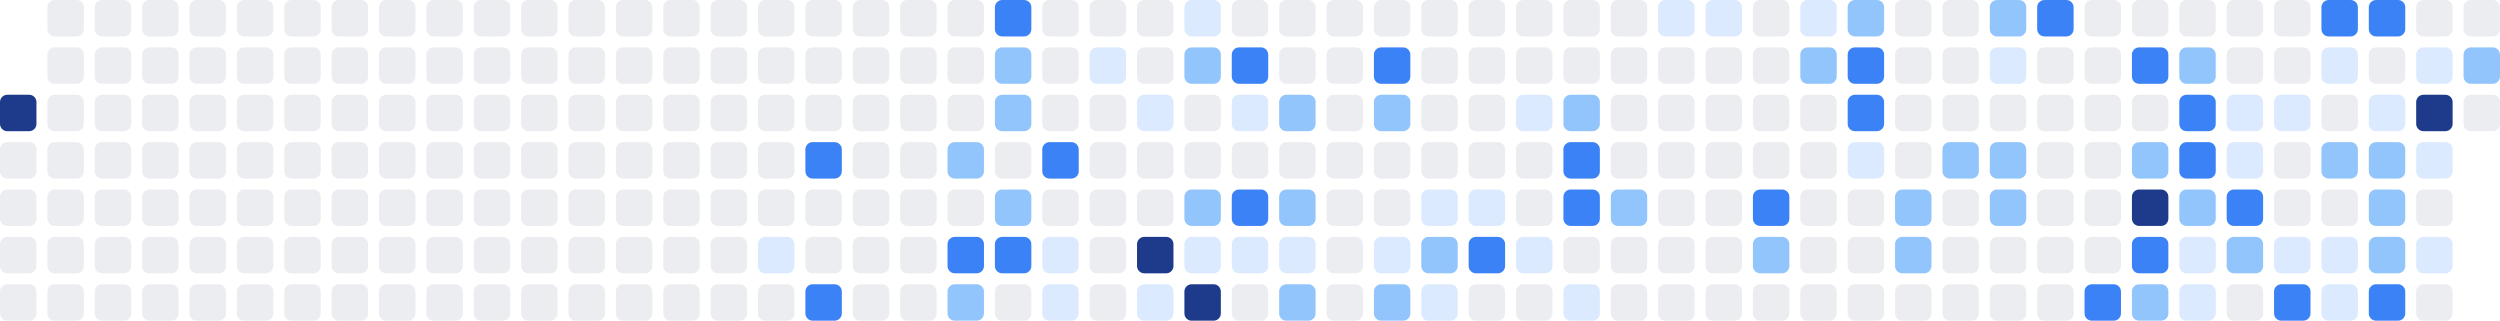
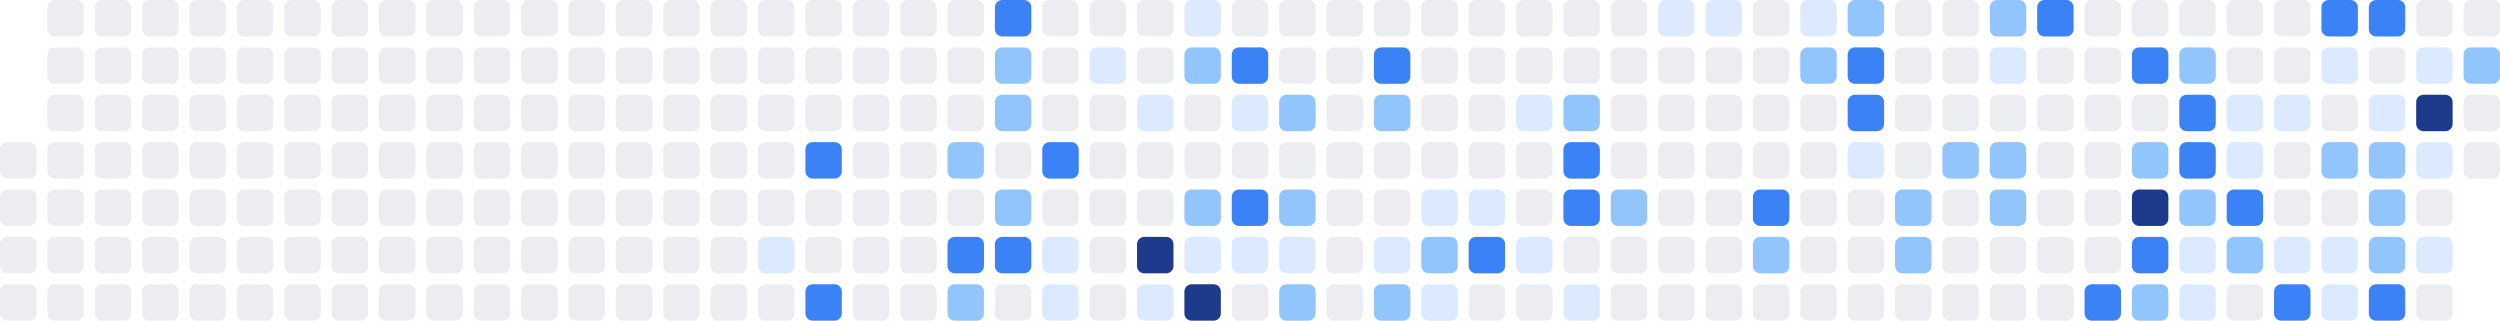
<svg xmlns="http://www.w3.org/2000/svg" width="686" height="88" viewBox="0 0 686 88" role="img" aria-label="Shikimori activity heatmap">
-   <rect x="0" y="26" width="10" height="10" rx="2" ry="2" fill="#1e3a8a" />
  <rect x="0" y="39" width="10" height="10" rx="2" ry="2" fill="#ebedf0" />
  <rect x="0" y="52" width="10" height="10" rx="2" ry="2" fill="#ebedf0" />
  <rect x="0" y="65" width="10" height="10" rx="2" ry="2" fill="#ebedf0" />
  <rect x="0" y="78" width="10" height="10" rx="2" ry="2" fill="#ebedf0" />
  <rect x="13" y="0" width="10" height="10" rx="2" ry="2" fill="#ebedf0" />
  <rect x="13" y="13" width="10" height="10" rx="2" ry="2" fill="#ebedf0" />
  <rect x="13" y="26" width="10" height="10" rx="2" ry="2" fill="#ebedf0" />
  <rect x="13" y="39" width="10" height="10" rx="2" ry="2" fill="#ebedf0" />
  <rect x="13" y="52" width="10" height="10" rx="2" ry="2" fill="#ebedf0" />
  <rect x="13" y="65" width="10" height="10" rx="2" ry="2" fill="#ebedf0" />
  <rect x="13" y="78" width="10" height="10" rx="2" ry="2" fill="#ebedf0" />
  <rect x="26" y="0" width="10" height="10" rx="2" ry="2" fill="#ebedf0" />
  <rect x="26" y="13" width="10" height="10" rx="2" ry="2" fill="#ebedf0" />
  <rect x="26" y="26" width="10" height="10" rx="2" ry="2" fill="#ebedf0" />
  <rect x="26" y="39" width="10" height="10" rx="2" ry="2" fill="#ebedf0" />
  <rect x="26" y="52" width="10" height="10" rx="2" ry="2" fill="#ebedf0" />
  <rect x="26" y="65" width="10" height="10" rx="2" ry="2" fill="#ebedf0" />
  <rect x="26" y="78" width="10" height="10" rx="2" ry="2" fill="#ebedf0" />
  <rect x="39" y="0" width="10" height="10" rx="2" ry="2" fill="#ebedf0" />
  <rect x="39" y="13" width="10" height="10" rx="2" ry="2" fill="#ebedf0" />
  <rect x="39" y="26" width="10" height="10" rx="2" ry="2" fill="#ebedf0" />
  <rect x="39" y="39" width="10" height="10" rx="2" ry="2" fill="#ebedf0" />
  <rect x="39" y="52" width="10" height="10" rx="2" ry="2" fill="#ebedf0" />
  <rect x="39" y="65" width="10" height="10" rx="2" ry="2" fill="#ebedf0" />
  <rect x="39" y="78" width="10" height="10" rx="2" ry="2" fill="#ebedf0" />
  <rect x="52" y="0" width="10" height="10" rx="2" ry="2" fill="#ebedf0" />
  <rect x="52" y="13" width="10" height="10" rx="2" ry="2" fill="#ebedf0" />
  <rect x="52" y="26" width="10" height="10" rx="2" ry="2" fill="#ebedf0" />
  <rect x="52" y="39" width="10" height="10" rx="2" ry="2" fill="#ebedf0" />
  <rect x="52" y="52" width="10" height="10" rx="2" ry="2" fill="#ebedf0" />
  <rect x="52" y="65" width="10" height="10" rx="2" ry="2" fill="#ebedf0" />
  <rect x="52" y="78" width="10" height="10" rx="2" ry="2" fill="#ebedf0" />
  <rect x="65" y="0" width="10" height="10" rx="2" ry="2" fill="#ebedf0" />
  <rect x="65" y="13" width="10" height="10" rx="2" ry="2" fill="#ebedf0" />
  <rect x="65" y="26" width="10" height="10" rx="2" ry="2" fill="#ebedf0" />
  <rect x="65" y="39" width="10" height="10" rx="2" ry="2" fill="#ebedf0" />
  <rect x="65" y="52" width="10" height="10" rx="2" ry="2" fill="#ebedf0" />
  <rect x="65" y="65" width="10" height="10" rx="2" ry="2" fill="#ebedf0" />
  <rect x="65" y="78" width="10" height="10" rx="2" ry="2" fill="#ebedf0" />
  <rect x="78" y="0" width="10" height="10" rx="2" ry="2" fill="#ebedf0" />
  <rect x="78" y="13" width="10" height="10" rx="2" ry="2" fill="#ebedf0" />
  <rect x="78" y="26" width="10" height="10" rx="2" ry="2" fill="#ebedf0" />
  <rect x="78" y="39" width="10" height="10" rx="2" ry="2" fill="#ebedf0" />
  <rect x="78" y="52" width="10" height="10" rx="2" ry="2" fill="#ebedf0" />
  <rect x="78" y="65" width="10" height="10" rx="2" ry="2" fill="#ebedf0" />
  <rect x="78" y="78" width="10" height="10" rx="2" ry="2" fill="#ebedf0" />
  <rect x="91" y="0" width="10" height="10" rx="2" ry="2" fill="#ebedf0" />
  <rect x="91" y="13" width="10" height="10" rx="2" ry="2" fill="#ebedf0" />
  <rect x="91" y="26" width="10" height="10" rx="2" ry="2" fill="#ebedf0" />
  <rect x="91" y="39" width="10" height="10" rx="2" ry="2" fill="#ebedf0" />
  <rect x="91" y="52" width="10" height="10" rx="2" ry="2" fill="#ebedf0" />
  <rect x="91" y="65" width="10" height="10" rx="2" ry="2" fill="#ebedf0" />
  <rect x="91" y="78" width="10" height="10" rx="2" ry="2" fill="#ebedf0" />
  <rect x="104" y="0" width="10" height="10" rx="2" ry="2" fill="#ebedf0" />
  <rect x="104" y="13" width="10" height="10" rx="2" ry="2" fill="#ebedf0" />
  <rect x="104" y="26" width="10" height="10" rx="2" ry="2" fill="#ebedf0" />
  <rect x="104" y="39" width="10" height="10" rx="2" ry="2" fill="#ebedf0" />
  <rect x="104" y="52" width="10" height="10" rx="2" ry="2" fill="#ebedf0" />
  <rect x="104" y="65" width="10" height="10" rx="2" ry="2" fill="#ebedf0" />
  <rect x="104" y="78" width="10" height="10" rx="2" ry="2" fill="#ebedf0" />
  <rect x="117" y="0" width="10" height="10" rx="2" ry="2" fill="#ebedf0" />
  <rect x="117" y="13" width="10" height="10" rx="2" ry="2" fill="#ebedf0" />
  <rect x="117" y="26" width="10" height="10" rx="2" ry="2" fill="#ebedf0" />
  <rect x="117" y="39" width="10" height="10" rx="2" ry="2" fill="#ebedf0" />
  <rect x="117" y="52" width="10" height="10" rx="2" ry="2" fill="#ebedf0" />
  <rect x="117" y="65" width="10" height="10" rx="2" ry="2" fill="#ebedf0" />
  <rect x="117" y="78" width="10" height="10" rx="2" ry="2" fill="#ebedf0" />
  <rect x="130" y="0" width="10" height="10" rx="2" ry="2" fill="#ebedf0" />
  <rect x="130" y="13" width="10" height="10" rx="2" ry="2" fill="#ebedf0" />
  <rect x="130" y="26" width="10" height="10" rx="2" ry="2" fill="#ebedf0" />
  <rect x="130" y="39" width="10" height="10" rx="2" ry="2" fill="#ebedf0" />
  <rect x="130" y="52" width="10" height="10" rx="2" ry="2" fill="#ebedf0" />
  <rect x="130" y="65" width="10" height="10" rx="2" ry="2" fill="#ebedf0" />
  <rect x="130" y="78" width="10" height="10" rx="2" ry="2" fill="#ebedf0" />
  <rect x="143" y="0" width="10" height="10" rx="2" ry="2" fill="#ebedf0" />
  <rect x="143" y="13" width="10" height="10" rx="2" ry="2" fill="#ebedf0" />
  <rect x="143" y="26" width="10" height="10" rx="2" ry="2" fill="#ebedf0" />
  <rect x="143" y="39" width="10" height="10" rx="2" ry="2" fill="#ebedf0" />
  <rect x="143" y="52" width="10" height="10" rx="2" ry="2" fill="#ebedf0" />
  <rect x="143" y="65" width="10" height="10" rx="2" ry="2" fill="#ebedf0" />
  <rect x="143" y="78" width="10" height="10" rx="2" ry="2" fill="#ebedf0" />
  <rect x="156" y="0" width="10" height="10" rx="2" ry="2" fill="#ebedf0" />
  <rect x="156" y="13" width="10" height="10" rx="2" ry="2" fill="#ebedf0" />
  <rect x="156" y="26" width="10" height="10" rx="2" ry="2" fill="#ebedf0" />
  <rect x="156" y="39" width="10" height="10" rx="2" ry="2" fill="#ebedf0" />
  <rect x="156" y="52" width="10" height="10" rx="2" ry="2" fill="#ebedf0" />
  <rect x="156" y="65" width="10" height="10" rx="2" ry="2" fill="#ebedf0" />
  <rect x="156" y="78" width="10" height="10" rx="2" ry="2" fill="#ebedf0" />
  <rect x="169" y="0" width="10" height="10" rx="2" ry="2" fill="#ebedf0" />
  <rect x="169" y="13" width="10" height="10" rx="2" ry="2" fill="#ebedf0" />
  <rect x="169" y="26" width="10" height="10" rx="2" ry="2" fill="#ebedf0" />
  <rect x="169" y="39" width="10" height="10" rx="2" ry="2" fill="#ebedf0" />
  <rect x="169" y="52" width="10" height="10" rx="2" ry="2" fill="#ebedf0" />
  <rect x="169" y="65" width="10" height="10" rx="2" ry="2" fill="#ebedf0" />
  <rect x="169" y="78" width="10" height="10" rx="2" ry="2" fill="#ebedf0" />
  <rect x="182" y="0" width="10" height="10" rx="2" ry="2" fill="#ebedf0" />
  <rect x="182" y="13" width="10" height="10" rx="2" ry="2" fill="#ebedf0" />
  <rect x="182" y="26" width="10" height="10" rx="2" ry="2" fill="#ebedf0" />
  <rect x="182" y="39" width="10" height="10" rx="2" ry="2" fill="#ebedf0" />
  <rect x="182" y="52" width="10" height="10" rx="2" ry="2" fill="#ebedf0" />
  <rect x="182" y="65" width="10" height="10" rx="2" ry="2" fill="#ebedf0" />
  <rect x="182" y="78" width="10" height="10" rx="2" ry="2" fill="#ebedf0" />
  <rect x="195" y="0" width="10" height="10" rx="2" ry="2" fill="#ebedf0" />
  <rect x="195" y="13" width="10" height="10" rx="2" ry="2" fill="#ebedf0" />
  <rect x="195" y="26" width="10" height="10" rx="2" ry="2" fill="#ebedf0" />
  <rect x="195" y="39" width="10" height="10" rx="2" ry="2" fill="#ebedf0" />
  <rect x="195" y="52" width="10" height="10" rx="2" ry="2" fill="#ebedf0" />
  <rect x="195" y="65" width="10" height="10" rx="2" ry="2" fill="#ebedf0" />
  <rect x="195" y="78" width="10" height="10" rx="2" ry="2" fill="#ebedf0" />
  <rect x="208" y="0" width="10" height="10" rx="2" ry="2" fill="#ebedf0" />
  <rect x="208" y="13" width="10" height="10" rx="2" ry="2" fill="#ebedf0" />
  <rect x="208" y="26" width="10" height="10" rx="2" ry="2" fill="#ebedf0" />
  <rect x="208" y="39" width="10" height="10" rx="2" ry="2" fill="#ebedf0" />
  <rect x="208" y="52" width="10" height="10" rx="2" ry="2" fill="#ebedf0" />
  <rect x="208" y="65" width="10" height="10" rx="2" ry="2" fill="#dbeafe" />
  <rect x="208" y="78" width="10" height="10" rx="2" ry="2" fill="#ebedf0" />
  <rect x="221" y="0" width="10" height="10" rx="2" ry="2" fill="#ebedf0" />
  <rect x="221" y="13" width="10" height="10" rx="2" ry="2" fill="#ebedf0" />
  <rect x="221" y="26" width="10" height="10" rx="2" ry="2" fill="#ebedf0" />
  <rect x="221" y="39" width="10" height="10" rx="2" ry="2" fill="#3b82f6" />
  <rect x="221" y="52" width="10" height="10" rx="2" ry="2" fill="#ebedf0" />
  <rect x="221" y="65" width="10" height="10" rx="2" ry="2" fill="#ebedf0" />
  <rect x="221" y="78" width="10" height="10" rx="2" ry="2" fill="#3b82f6" />
  <rect x="234" y="0" width="10" height="10" rx="2" ry="2" fill="#ebedf0" />
  <rect x="234" y="13" width="10" height="10" rx="2" ry="2" fill="#ebedf0" />
  <rect x="234" y="26" width="10" height="10" rx="2" ry="2" fill="#ebedf0" />
  <rect x="234" y="39" width="10" height="10" rx="2" ry="2" fill="#ebedf0" />
  <rect x="234" y="52" width="10" height="10" rx="2" ry="2" fill="#ebedf0" />
  <rect x="234" y="65" width="10" height="10" rx="2" ry="2" fill="#ebedf0" />
  <rect x="234" y="78" width="10" height="10" rx="2" ry="2" fill="#ebedf0" />
  <rect x="247" y="0" width="10" height="10" rx="2" ry="2" fill="#ebedf0" />
  <rect x="247" y="13" width="10" height="10" rx="2" ry="2" fill="#ebedf0" />
  <rect x="247" y="26" width="10" height="10" rx="2" ry="2" fill="#ebedf0" />
  <rect x="247" y="39" width="10" height="10" rx="2" ry="2" fill="#ebedf0" />
  <rect x="247" y="52" width="10" height="10" rx="2" ry="2" fill="#ebedf0" />
  <rect x="247" y="65" width="10" height="10" rx="2" ry="2" fill="#ebedf0" />
  <rect x="247" y="78" width="10" height="10" rx="2" ry="2" fill="#ebedf0" />
  <rect x="260" y="0" width="10" height="10" rx="2" ry="2" fill="#ebedf0" />
  <rect x="260" y="13" width="10" height="10" rx="2" ry="2" fill="#ebedf0" />
  <rect x="260" y="26" width="10" height="10" rx="2" ry="2" fill="#ebedf0" />
  <rect x="260" y="39" width="10" height="10" rx="2" ry="2" fill="#93c5fd" />
  <rect x="260" y="52" width="10" height="10" rx="2" ry="2" fill="#ebedf0" />
  <rect x="260" y="65" width="10" height="10" rx="2" ry="2" fill="#3b82f6" />
  <rect x="260" y="78" width="10" height="10" rx="2" ry="2" fill="#93c5fd" />
  <rect x="273" y="0" width="10" height="10" rx="2" ry="2" fill="#3b82f6" />
  <rect x="273" y="13" width="10" height="10" rx="2" ry="2" fill="#93c5fd" />
  <rect x="273" y="26" width="10" height="10" rx="2" ry="2" fill="#93c5fd" />
  <rect x="273" y="39" width="10" height="10" rx="2" ry="2" fill="#ebedf0" />
  <rect x="273" y="52" width="10" height="10" rx="2" ry="2" fill="#93c5fd" />
  <rect x="273" y="65" width="10" height="10" rx="2" ry="2" fill="#3b82f6" />
  <rect x="273" y="78" width="10" height="10" rx="2" ry="2" fill="#ebedf0" />
  <rect x="286" y="0" width="10" height="10" rx="2" ry="2" fill="#ebedf0" />
  <rect x="286" y="13" width="10" height="10" rx="2" ry="2" fill="#ebedf0" />
  <rect x="286" y="26" width="10" height="10" rx="2" ry="2" fill="#ebedf0" />
  <rect x="286" y="39" width="10" height="10" rx="2" ry="2" fill="#3b82f6" />
  <rect x="286" y="52" width="10" height="10" rx="2" ry="2" fill="#ebedf0" />
  <rect x="286" y="65" width="10" height="10" rx="2" ry="2" fill="#dbeafe" />
  <rect x="286" y="78" width="10" height="10" rx="2" ry="2" fill="#dbeafe" />
  <rect x="299" y="0" width="10" height="10" rx="2" ry="2" fill="#ebedf0" />
  <rect x="299" y="13" width="10" height="10" rx="2" ry="2" fill="#dbeafe" />
  <rect x="299" y="26" width="10" height="10" rx="2" ry="2" fill="#ebedf0" />
  <rect x="299" y="39" width="10" height="10" rx="2" ry="2" fill="#ebedf0" />
  <rect x="299" y="52" width="10" height="10" rx="2" ry="2" fill="#ebedf0" />
  <rect x="299" y="65" width="10" height="10" rx="2" ry="2" fill="#ebedf0" />
  <rect x="299" y="78" width="10" height="10" rx="2" ry="2" fill="#ebedf0" />
  <rect x="312" y="0" width="10" height="10" rx="2" ry="2" fill="#ebedf0" />
  <rect x="312" y="13" width="10" height="10" rx="2" ry="2" fill="#ebedf0" />
  <rect x="312" y="26" width="10" height="10" rx="2" ry="2" fill="#dbeafe" />
  <rect x="312" y="39" width="10" height="10" rx="2" ry="2" fill="#ebedf0" />
  <rect x="312" y="52" width="10" height="10" rx="2" ry="2" fill="#ebedf0" />
  <rect x="312" y="65" width="10" height="10" rx="2" ry="2" fill="#1e3a8a" />
  <rect x="312" y="78" width="10" height="10" rx="2" ry="2" fill="#dbeafe" />
  <rect x="325" y="0" width="10" height="10" rx="2" ry="2" fill="#dbeafe" />
  <rect x="325" y="13" width="10" height="10" rx="2" ry="2" fill="#93c5fd" />
  <rect x="325" y="26" width="10" height="10" rx="2" ry="2" fill="#ebedf0" />
  <rect x="325" y="39" width="10" height="10" rx="2" ry="2" fill="#ebedf0" />
  <rect x="325" y="52" width="10" height="10" rx="2" ry="2" fill="#93c5fd" />
  <rect x="325" y="65" width="10" height="10" rx="2" ry="2" fill="#dbeafe" />
  <rect x="325" y="78" width="10" height="10" rx="2" ry="2" fill="#1e3a8a" />
  <rect x="338" y="0" width="10" height="10" rx="2" ry="2" fill="#ebedf0" />
  <rect x="338" y="13" width="10" height="10" rx="2" ry="2" fill="#3b82f6" />
  <rect x="338" y="26" width="10" height="10" rx="2" ry="2" fill="#dbeafe" />
  <rect x="338" y="39" width="10" height="10" rx="2" ry="2" fill="#ebedf0" />
  <rect x="338" y="52" width="10" height="10" rx="2" ry="2" fill="#3b82f6" />
  <rect x="338" y="65" width="10" height="10" rx="2" ry="2" fill="#dbeafe" />
  <rect x="338" y="78" width="10" height="10" rx="2" ry="2" fill="#ebedf0" />
  <rect x="351" y="0" width="10" height="10" rx="2" ry="2" fill="#ebedf0" />
  <rect x="351" y="13" width="10" height="10" rx="2" ry="2" fill="#ebedf0" />
  <rect x="351" y="26" width="10" height="10" rx="2" ry="2" fill="#93c5fd" />
  <rect x="351" y="39" width="10" height="10" rx="2" ry="2" fill="#ebedf0" />
  <rect x="351" y="52" width="10" height="10" rx="2" ry="2" fill="#93c5fd" />
  <rect x="351" y="65" width="10" height="10" rx="2" ry="2" fill="#dbeafe" />
  <rect x="351" y="78" width="10" height="10" rx="2" ry="2" fill="#93c5fd" />
  <rect x="364" y="0" width="10" height="10" rx="2" ry="2" fill="#ebedf0" />
  <rect x="364" y="13" width="10" height="10" rx="2" ry="2" fill="#ebedf0" />
  <rect x="364" y="26" width="10" height="10" rx="2" ry="2" fill="#ebedf0" />
  <rect x="364" y="39" width="10" height="10" rx="2" ry="2" fill="#ebedf0" />
  <rect x="364" y="52" width="10" height="10" rx="2" ry="2" fill="#ebedf0" />
  <rect x="364" y="65" width="10" height="10" rx="2" ry="2" fill="#ebedf0" />
  <rect x="364" y="78" width="10" height="10" rx="2" ry="2" fill="#ebedf0" />
  <rect x="377" y="0" width="10" height="10" rx="2" ry="2" fill="#ebedf0" />
  <rect x="377" y="13" width="10" height="10" rx="2" ry="2" fill="#3b82f6" />
  <rect x="377" y="26" width="10" height="10" rx="2" ry="2" fill="#93c5fd" />
  <rect x="377" y="39" width="10" height="10" rx="2" ry="2" fill="#ebedf0" />
  <rect x="377" y="52" width="10" height="10" rx="2" ry="2" fill="#ebedf0" />
  <rect x="377" y="65" width="10" height="10" rx="2" ry="2" fill="#dbeafe" />
  <rect x="377" y="78" width="10" height="10" rx="2" ry="2" fill="#93c5fd" />
  <rect x="390" y="0" width="10" height="10" rx="2" ry="2" fill="#ebedf0" />
  <rect x="390" y="13" width="10" height="10" rx="2" ry="2" fill="#ebedf0" />
  <rect x="390" y="26" width="10" height="10" rx="2" ry="2" fill="#ebedf0" />
  <rect x="390" y="39" width="10" height="10" rx="2" ry="2" fill="#ebedf0" />
  <rect x="390" y="52" width="10" height="10" rx="2" ry="2" fill="#dbeafe" />
  <rect x="390" y="65" width="10" height="10" rx="2" ry="2" fill="#93c5fd" />
  <rect x="390" y="78" width="10" height="10" rx="2" ry="2" fill="#dbeafe" />
  <rect x="403" y="0" width="10" height="10" rx="2" ry="2" fill="#ebedf0" />
  <rect x="403" y="13" width="10" height="10" rx="2" ry="2" fill="#ebedf0" />
  <rect x="403" y="26" width="10" height="10" rx="2" ry="2" fill="#ebedf0" />
  <rect x="403" y="39" width="10" height="10" rx="2" ry="2" fill="#ebedf0" />
  <rect x="403" y="52" width="10" height="10" rx="2" ry="2" fill="#dbeafe" />
  <rect x="403" y="65" width="10" height="10" rx="2" ry="2" fill="#3b82f6" />
  <rect x="403" y="78" width="10" height="10" rx="2" ry="2" fill="#ebedf0" />
  <rect x="416" y="0" width="10" height="10" rx="2" ry="2" fill="#ebedf0" />
  <rect x="416" y="13" width="10" height="10" rx="2" ry="2" fill="#ebedf0" />
  <rect x="416" y="26" width="10" height="10" rx="2" ry="2" fill="#dbeafe" />
  <rect x="416" y="39" width="10" height="10" rx="2" ry="2" fill="#ebedf0" />
  <rect x="416" y="52" width="10" height="10" rx="2" ry="2" fill="#ebedf0" />
  <rect x="416" y="65" width="10" height="10" rx="2" ry="2" fill="#dbeafe" />
  <rect x="416" y="78" width="10" height="10" rx="2" ry="2" fill="#ebedf0" />
  <rect x="429" y="0" width="10" height="10" rx="2" ry="2" fill="#ebedf0" />
  <rect x="429" y="13" width="10" height="10" rx="2" ry="2" fill="#ebedf0" />
  <rect x="429" y="26" width="10" height="10" rx="2" ry="2" fill="#93c5fd" />
  <rect x="429" y="39" width="10" height="10" rx="2" ry="2" fill="#3b82f6" />
  <rect x="429" y="52" width="10" height="10" rx="2" ry="2" fill="#3b82f6" />
  <rect x="429" y="65" width="10" height="10" rx="2" ry="2" fill="#ebedf0" />
  <rect x="429" y="78" width="10" height="10" rx="2" ry="2" fill="#dbeafe" />
  <rect x="442" y="0" width="10" height="10" rx="2" ry="2" fill="#ebedf0" />
  <rect x="442" y="13" width="10" height="10" rx="2" ry="2" fill="#ebedf0" />
  <rect x="442" y="26" width="10" height="10" rx="2" ry="2" fill="#ebedf0" />
  <rect x="442" y="39" width="10" height="10" rx="2" ry="2" fill="#ebedf0" />
  <rect x="442" y="52" width="10" height="10" rx="2" ry="2" fill="#93c5fd" />
  <rect x="442" y="65" width="10" height="10" rx="2" ry="2" fill="#ebedf0" />
  <rect x="442" y="78" width="10" height="10" rx="2" ry="2" fill="#ebedf0" />
  <rect x="455" y="0" width="10" height="10" rx="2" ry="2" fill="#dbeafe" />
  <rect x="455" y="13" width="10" height="10" rx="2" ry="2" fill="#ebedf0" />
  <rect x="455" y="26" width="10" height="10" rx="2" ry="2" fill="#ebedf0" />
  <rect x="455" y="39" width="10" height="10" rx="2" ry="2" fill="#ebedf0" />
  <rect x="455" y="52" width="10" height="10" rx="2" ry="2" fill="#ebedf0" />
  <rect x="455" y="65" width="10" height="10" rx="2" ry="2" fill="#ebedf0" />
  <rect x="455" y="78" width="10" height="10" rx="2" ry="2" fill="#ebedf0" />
  <rect x="468" y="0" width="10" height="10" rx="2" ry="2" fill="#dbeafe" />
  <rect x="468" y="13" width="10" height="10" rx="2" ry="2" fill="#ebedf0" />
  <rect x="468" y="26" width="10" height="10" rx="2" ry="2" fill="#ebedf0" />
  <rect x="468" y="39" width="10" height="10" rx="2" ry="2" fill="#ebedf0" />
  <rect x="468" y="52" width="10" height="10" rx="2" ry="2" fill="#ebedf0" />
  <rect x="468" y="65" width="10" height="10" rx="2" ry="2" fill="#ebedf0" />
  <rect x="468" y="78" width="10" height="10" rx="2" ry="2" fill="#ebedf0" />
  <rect x="481" y="0" width="10" height="10" rx="2" ry="2" fill="#ebedf0" />
  <rect x="481" y="13" width="10" height="10" rx="2" ry="2" fill="#ebedf0" />
  <rect x="481" y="26" width="10" height="10" rx="2" ry="2" fill="#ebedf0" />
  <rect x="481" y="39" width="10" height="10" rx="2" ry="2" fill="#ebedf0" />
  <rect x="481" y="52" width="10" height="10" rx="2" ry="2" fill="#3b82f6" />
  <rect x="481" y="65" width="10" height="10" rx="2" ry="2" fill="#93c5fd" />
  <rect x="481" y="78" width="10" height="10" rx="2" ry="2" fill="#ebedf0" />
  <rect x="494" y="0" width="10" height="10" rx="2" ry="2" fill="#dbeafe" />
  <rect x="494" y="13" width="10" height="10" rx="2" ry="2" fill="#93c5fd" />
  <rect x="494" y="26" width="10" height="10" rx="2" ry="2" fill="#ebedf0" />
  <rect x="494" y="39" width="10" height="10" rx="2" ry="2" fill="#ebedf0" />
  <rect x="494" y="52" width="10" height="10" rx="2" ry="2" fill="#ebedf0" />
  <rect x="494" y="65" width="10" height="10" rx="2" ry="2" fill="#ebedf0" />
  <rect x="494" y="78" width="10" height="10" rx="2" ry="2" fill="#ebedf0" />
  <rect x="507" y="0" width="10" height="10" rx="2" ry="2" fill="#93c5fd" />
  <rect x="507" y="13" width="10" height="10" rx="2" ry="2" fill="#3b82f6" />
  <rect x="507" y="26" width="10" height="10" rx="2" ry="2" fill="#3b82f6" />
  <rect x="507" y="39" width="10" height="10" rx="2" ry="2" fill="#dbeafe" />
  <rect x="507" y="52" width="10" height="10" rx="2" ry="2" fill="#ebedf0" />
  <rect x="507" y="65" width="10" height="10" rx="2" ry="2" fill="#ebedf0" />
  <rect x="507" y="78" width="10" height="10" rx="2" ry="2" fill="#ebedf0" />
  <rect x="520" y="0" width="10" height="10" rx="2" ry="2" fill="#ebedf0" />
  <rect x="520" y="13" width="10" height="10" rx="2" ry="2" fill="#ebedf0" />
  <rect x="520" y="26" width="10" height="10" rx="2" ry="2" fill="#ebedf0" />
  <rect x="520" y="39" width="10" height="10" rx="2" ry="2" fill="#ebedf0" />
  <rect x="520" y="52" width="10" height="10" rx="2" ry="2" fill="#93c5fd" />
  <rect x="520" y="65" width="10" height="10" rx="2" ry="2" fill="#93c5fd" />
  <rect x="520" y="78" width="10" height="10" rx="2" ry="2" fill="#ebedf0" />
  <rect x="533" y="0" width="10" height="10" rx="2" ry="2" fill="#ebedf0" />
  <rect x="533" y="13" width="10" height="10" rx="2" ry="2" fill="#ebedf0" />
  <rect x="533" y="26" width="10" height="10" rx="2" ry="2" fill="#ebedf0" />
  <rect x="533" y="39" width="10" height="10" rx="2" ry="2" fill="#93c5fd" />
  <rect x="533" y="52" width="10" height="10" rx="2" ry="2" fill="#ebedf0" />
  <rect x="533" y="65" width="10" height="10" rx="2" ry="2" fill="#ebedf0" />
  <rect x="533" y="78" width="10" height="10" rx="2" ry="2" fill="#ebedf0" />
  <rect x="546" y="0" width="10" height="10" rx="2" ry="2" fill="#93c5fd" />
  <rect x="546" y="13" width="10" height="10" rx="2" ry="2" fill="#dbeafe" />
  <rect x="546" y="26" width="10" height="10" rx="2" ry="2" fill="#ebedf0" />
  <rect x="546" y="39" width="10" height="10" rx="2" ry="2" fill="#93c5fd" />
  <rect x="546" y="52" width="10" height="10" rx="2" ry="2" fill="#93c5fd" />
  <rect x="546" y="65" width="10" height="10" rx="2" ry="2" fill="#ebedf0" />
  <rect x="546" y="78" width="10" height="10" rx="2" ry="2" fill="#ebedf0" />
  <rect x="559" y="0" width="10" height="10" rx="2" ry="2" fill="#3b82f6" />
  <rect x="559" y="13" width="10" height="10" rx="2" ry="2" fill="#ebedf0" />
  <rect x="559" y="26" width="10" height="10" rx="2" ry="2" fill="#ebedf0" />
  <rect x="559" y="39" width="10" height="10" rx="2" ry="2" fill="#ebedf0" />
  <rect x="559" y="52" width="10" height="10" rx="2" ry="2" fill="#ebedf0" />
  <rect x="559" y="65" width="10" height="10" rx="2" ry="2" fill="#ebedf0" />
  <rect x="559" y="78" width="10" height="10" rx="2" ry="2" fill="#ebedf0" />
  <rect x="572" y="0" width="10" height="10" rx="2" ry="2" fill="#ebedf0" />
  <rect x="572" y="13" width="10" height="10" rx="2" ry="2" fill="#ebedf0" />
  <rect x="572" y="26" width="10" height="10" rx="2" ry="2" fill="#ebedf0" />
  <rect x="572" y="39" width="10" height="10" rx="2" ry="2" fill="#ebedf0" />
  <rect x="572" y="52" width="10" height="10" rx="2" ry="2" fill="#ebedf0" />
  <rect x="572" y="65" width="10" height="10" rx="2" ry="2" fill="#ebedf0" />
  <rect x="572" y="78" width="10" height="10" rx="2" ry="2" fill="#3b82f6" />
  <rect x="585" y="0" width="10" height="10" rx="2" ry="2" fill="#ebedf0" />
  <rect x="585" y="13" width="10" height="10" rx="2" ry="2" fill="#3b82f6" />
  <rect x="585" y="26" width="10" height="10" rx="2" ry="2" fill="#ebedf0" />
  <rect x="585" y="39" width="10" height="10" rx="2" ry="2" fill="#93c5fd" />
  <rect x="585" y="52" width="10" height="10" rx="2" ry="2" fill="#1e3a8a" />
  <rect x="585" y="65" width="10" height="10" rx="2" ry="2" fill="#3b82f6" />
  <rect x="585" y="78" width="10" height="10" rx="2" ry="2" fill="#93c5fd" />
  <rect x="598" y="0" width="10" height="10" rx="2" ry="2" fill="#ebedf0" />
  <rect x="598" y="13" width="10" height="10" rx="2" ry="2" fill="#93c5fd" />
  <rect x="598" y="26" width="10" height="10" rx="2" ry="2" fill="#3b82f6" />
  <rect x="598" y="39" width="10" height="10" rx="2" ry="2" fill="#3b82f6" />
  <rect x="598" y="52" width="10" height="10" rx="2" ry="2" fill="#93c5fd" />
  <rect x="598" y="65" width="10" height="10" rx="2" ry="2" fill="#dbeafe" />
  <rect x="598" y="78" width="10" height="10" rx="2" ry="2" fill="#dbeafe" />
  <rect x="611" y="0" width="10" height="10" rx="2" ry="2" fill="#ebedf0" />
  <rect x="611" y="13" width="10" height="10" rx="2" ry="2" fill="#ebedf0" />
  <rect x="611" y="26" width="10" height="10" rx="2" ry="2" fill="#dbeafe" />
  <rect x="611" y="39" width="10" height="10" rx="2" ry="2" fill="#dbeafe" />
  <rect x="611" y="52" width="10" height="10" rx="2" ry="2" fill="#3b82f6" />
  <rect x="611" y="65" width="10" height="10" rx="2" ry="2" fill="#93c5fd" />
  <rect x="611" y="78" width="10" height="10" rx="2" ry="2" fill="#ebedf0" />
  <rect x="624" y="0" width="10" height="10" rx="2" ry="2" fill="#ebedf0" />
  <rect x="624" y="13" width="10" height="10" rx="2" ry="2" fill="#ebedf0" />
  <rect x="624" y="26" width="10" height="10" rx="2" ry="2" fill="#dbeafe" />
  <rect x="624" y="39" width="10" height="10" rx="2" ry="2" fill="#ebedf0" />
  <rect x="624" y="52" width="10" height="10" rx="2" ry="2" fill="#ebedf0" />
  <rect x="624" y="65" width="10" height="10" rx="2" ry="2" fill="#dbeafe" />
  <rect x="624" y="78" width="10" height="10" rx="2" ry="2" fill="#3b82f6" />
  <rect x="637" y="0" width="10" height="10" rx="2" ry="2" fill="#3b82f6" />
  <rect x="637" y="13" width="10" height="10" rx="2" ry="2" fill="#dbeafe" />
  <rect x="637" y="26" width="10" height="10" rx="2" ry="2" fill="#ebedf0" />
  <rect x="637" y="39" width="10" height="10" rx="2" ry="2" fill="#93c5fd" />
  <rect x="637" y="52" width="10" height="10" rx="2" ry="2" fill="#ebedf0" />
  <rect x="637" y="65" width="10" height="10" rx="2" ry="2" fill="#dbeafe" />
  <rect x="637" y="78" width="10" height="10" rx="2" ry="2" fill="#dbeafe" />
  <rect x="650" y="0" width="10" height="10" rx="2" ry="2" fill="#3b82f6" />
  <rect x="650" y="13" width="10" height="10" rx="2" ry="2" fill="#ebedf0" />
  <rect x="650" y="26" width="10" height="10" rx="2" ry="2" fill="#dbeafe" />
  <rect x="650" y="39" width="10" height="10" rx="2" ry="2" fill="#93c5fd" />
  <rect x="650" y="52" width="10" height="10" rx="2" ry="2" fill="#93c5fd" />
  <rect x="650" y="65" width="10" height="10" rx="2" ry="2" fill="#93c5fd" />
  <rect x="650" y="78" width="10" height="10" rx="2" ry="2" fill="#3b82f6" />
  <rect x="663" y="0" width="10" height="10" rx="2" ry="2" fill="#ebedf0" />
  <rect x="663" y="13" width="10" height="10" rx="2" ry="2" fill="#dbeafe" />
  <rect x="663" y="26" width="10" height="10" rx="2" ry="2" fill="#1e3a8a" />
  <rect x="663" y="39" width="10" height="10" rx="2" ry="2" fill="#dbeafe" />
  <rect x="663" y="52" width="10" height="10" rx="2" ry="2" fill="#ebedf0" />
  <rect x="663" y="65" width="10" height="10" rx="2" ry="2" fill="#dbeafe" />
  <rect x="663" y="78" width="10" height="10" rx="2" ry="2" fill="#ebedf0" />
  <rect x="676" y="0" width="10" height="10" rx="2" ry="2" fill="#ebedf0" />
  <rect x="676" y="13" width="10" height="10" rx="2" ry="2" fill="#93c5fd" />
  <rect x="676" y="26" width="10" height="10" rx="2" ry="2" fill="#ebedf0" />
+   <rect x="676" y="39" width="10" height="10" rx="2" ry="2" fill="#ebedf0" />
</svg>
